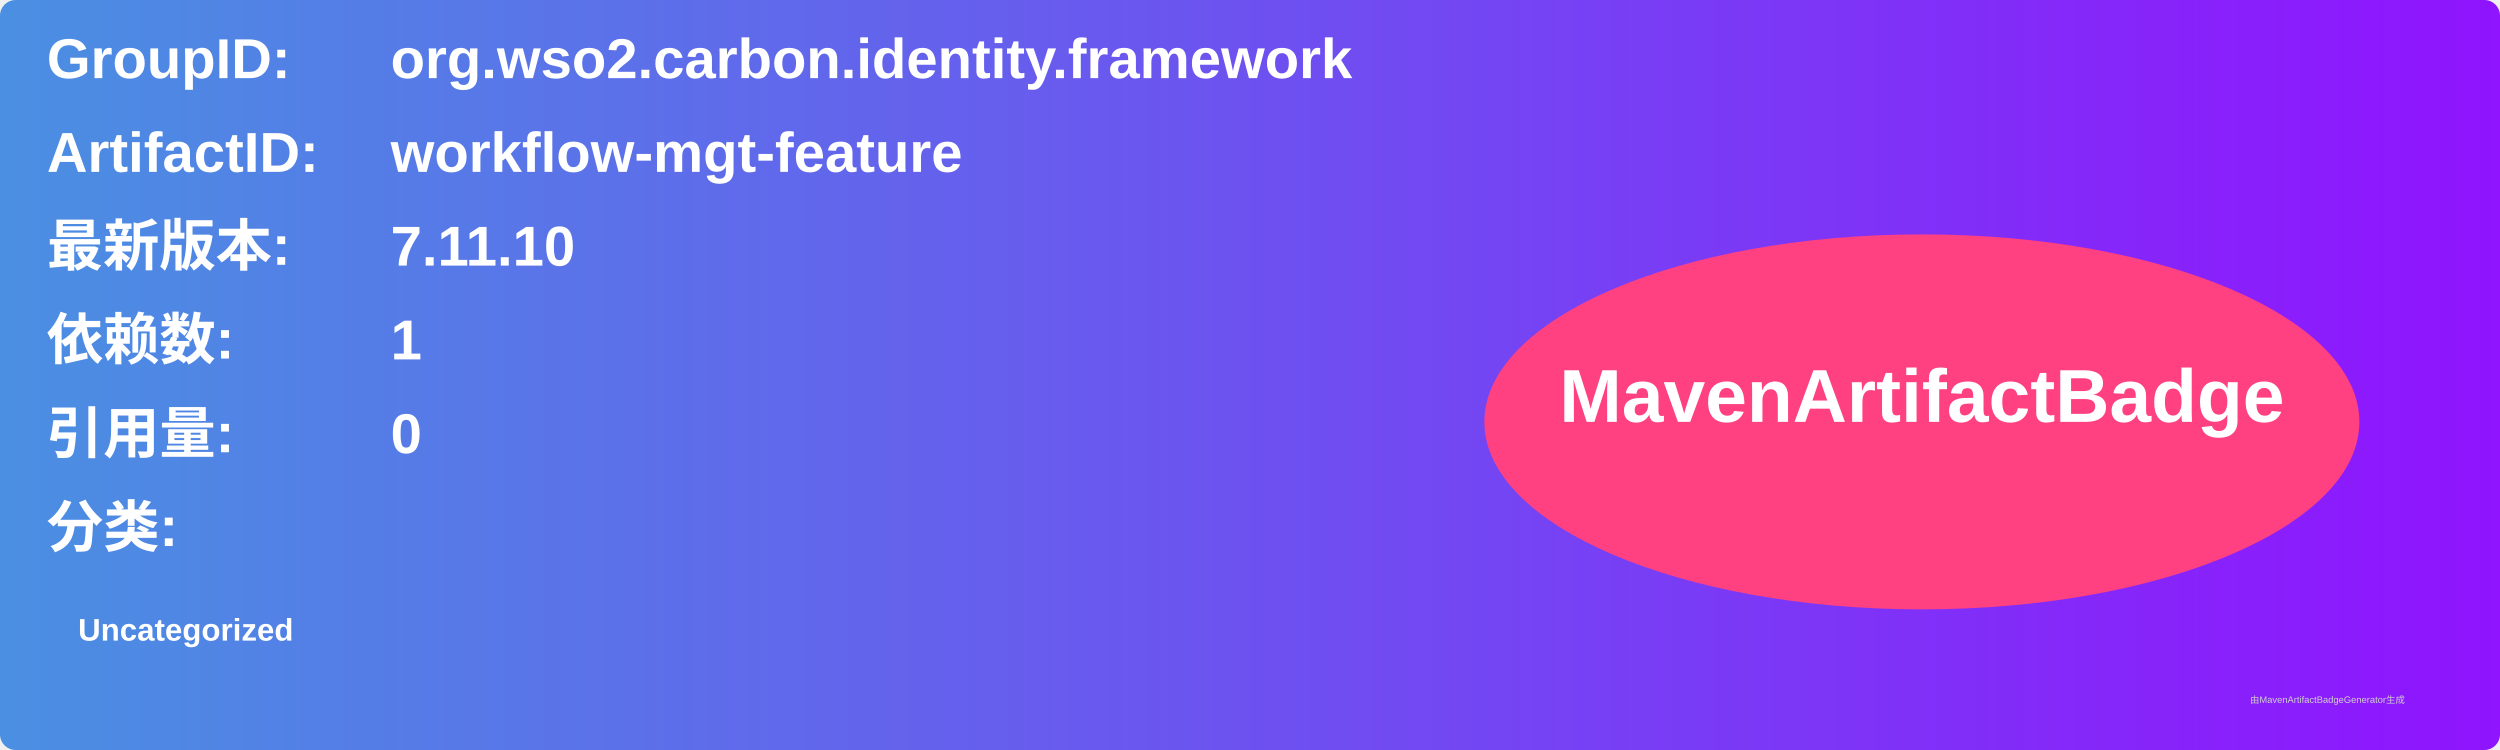
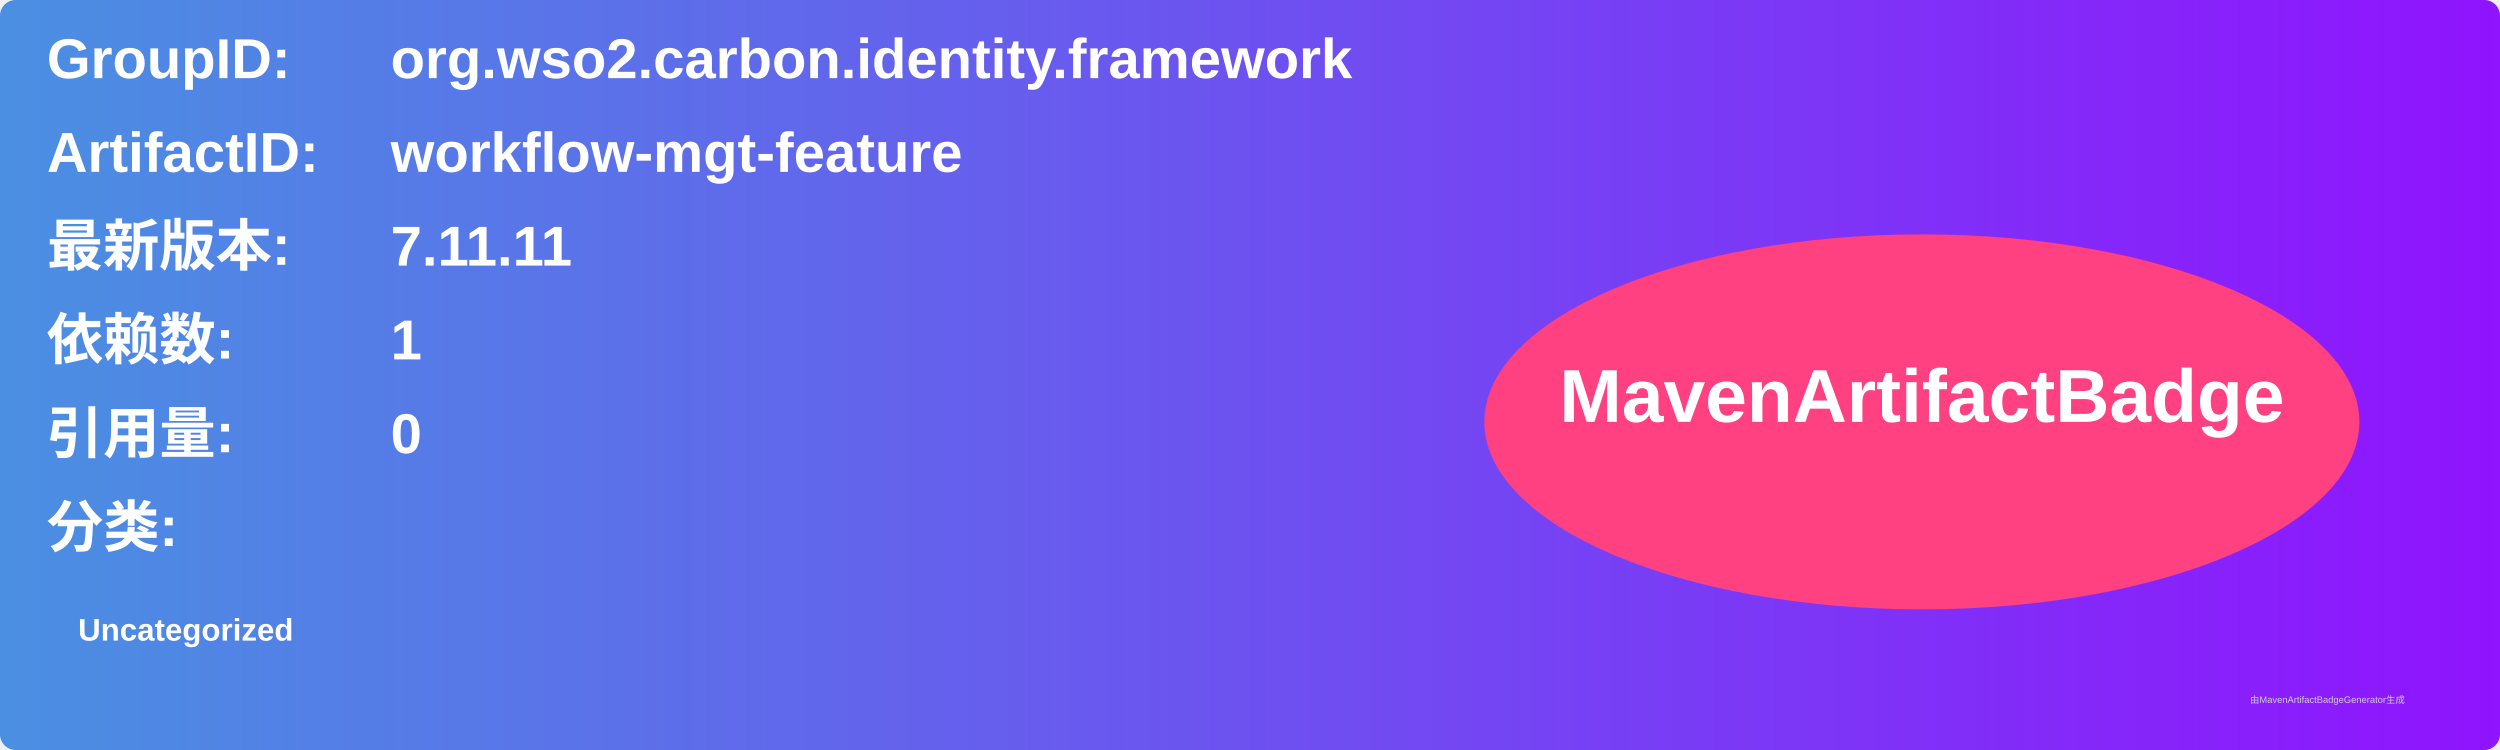
<svg xmlns="http://www.w3.org/2000/svg" width="800" height="240" viewBox="0 0 800 240">
  <linearGradient id="grad" x1="0%" y1="0%" x2="100%" y2="0%">
    <stop offset="0%" stop-color="#4a90e2" />
    <stop offset="100%" stop-color="#9013fe" />
  </linearGradient>
  <rect width="100%" height="100%" rx="5" ry="5" fill="url(#grad)" />
  <g transform="translate(15, 15)">
    <text x="0" y="10" font-family="Arial" font-size="18" fill="white" font-weight="bold" width="260">GroupID:</text>
    <text x="110" y="10" font-family="Arial" font-size="18" fill="white" font-weight="bold" width="460">org.wso2.carbon.identity.framework</text>
    <text x="0" y="40" font-family="Arial" font-size="18" fill="white" font-weight="bold" width="260">ArtifactID:</text>
    <text x="110" y="40" font-family="Arial" font-size="18" fill="white" font-weight="bold" width="460">workflow-mgt-feature</text>
    <text x="0" y="70" font-family="Arial" font-size="18" fill="white" font-weight="bold">最新版本:</text>
    <text x="110" y="70" font-family="Arial" font-size="18" fill="white" font-weight="bold">
-       <tspan font-weight="bold">7.11.10</tspan>
+       <tspan font-weight="bold">7.11.11</tspan>
    </text>
    <text x="0" y="100" font-family="Arial" font-size="18" fill="white" font-weight="bold">依赖数: </text>
    <text x="110" y="100" font-family="Arial" font-size="18" fill="white">
      <tspan font-weight="bold">1</tspan>
    </text>
    <text x="0" y="130" font-family="Arial" font-size="18" fill="white" font-weight="bold">引用量: </text>
    <text x="110" y="130" font-family="Arial" font-size="18" fill="white">
      <tspan font-weight="bold">0</tspan>
    </text>
    <text x="0" y="160" font-family="Arial" font-size="18" fill="white" font-weight="bold">分类:</text>
    <text x="10" y="190" font-family="Arial" font-size="10" fill="white">
      <tspan font-weight="bold">Uncategorized</tspan>
    </text>
    <ellipse cx="600" cy="120" rx="140" ry="60" fill="#ff4081" />
    <text x="600" y="120" text-anchor="middle" font-family="Arial" font-size="24" fill="white" font-weight="bold">MavenArtifactBadge</text>
  </g>
  <text x="720" y="225" font-family="Arial" font-size="3" fill="#d0d0d0">由MavenArtifactBadgeGenerator生成</text>
</svg>
